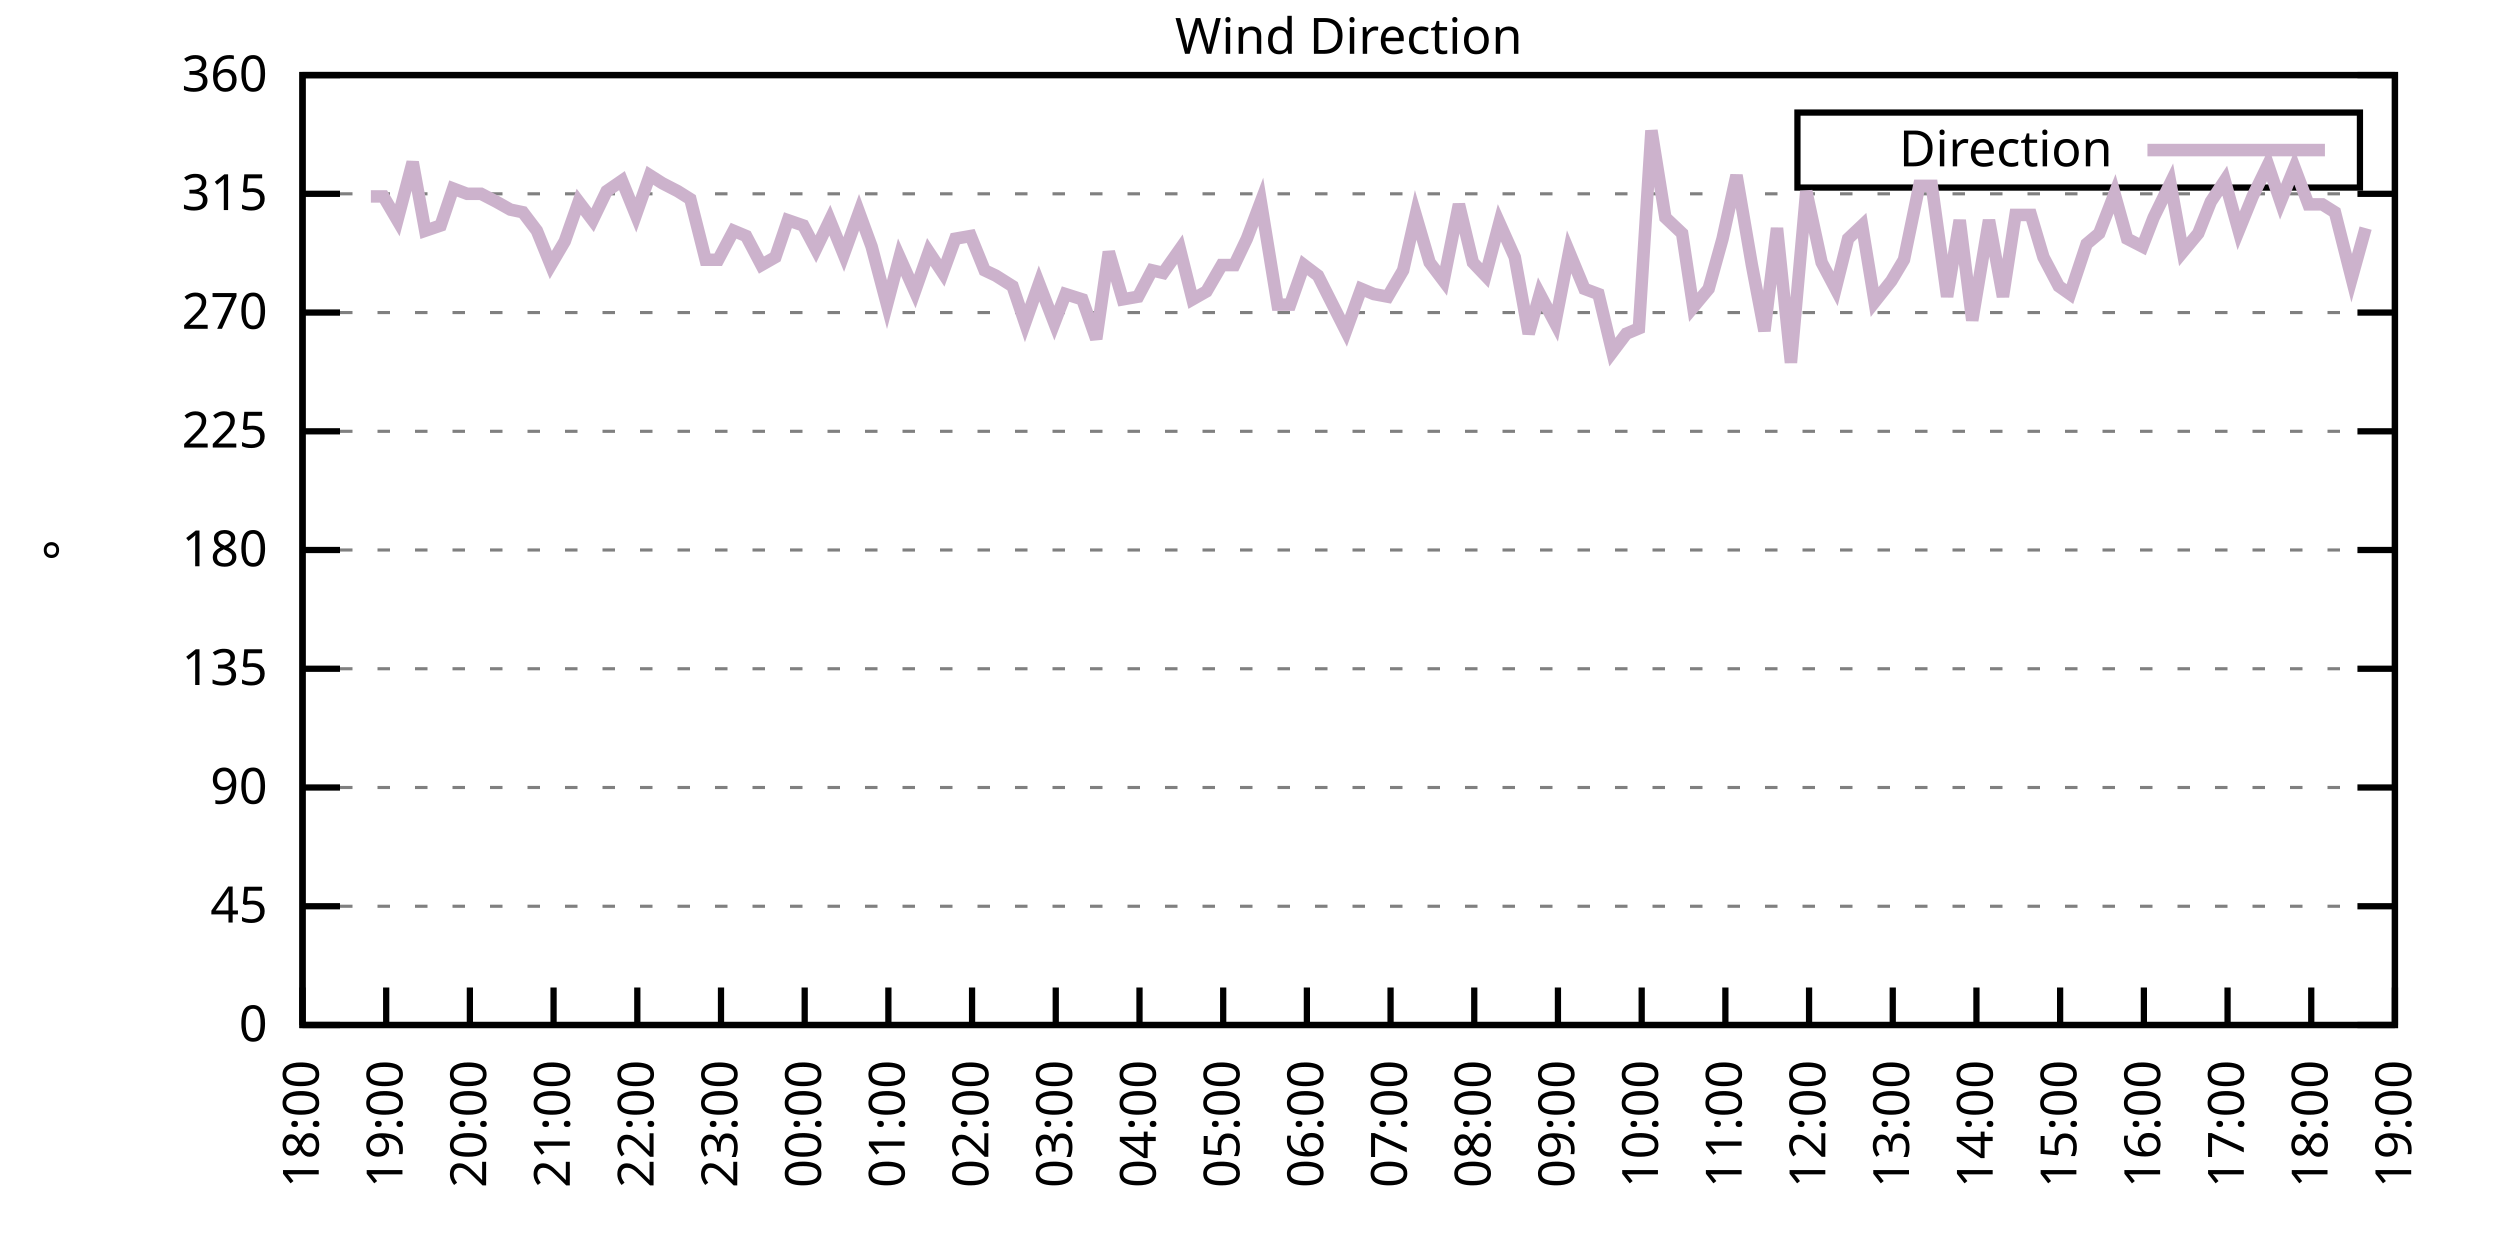
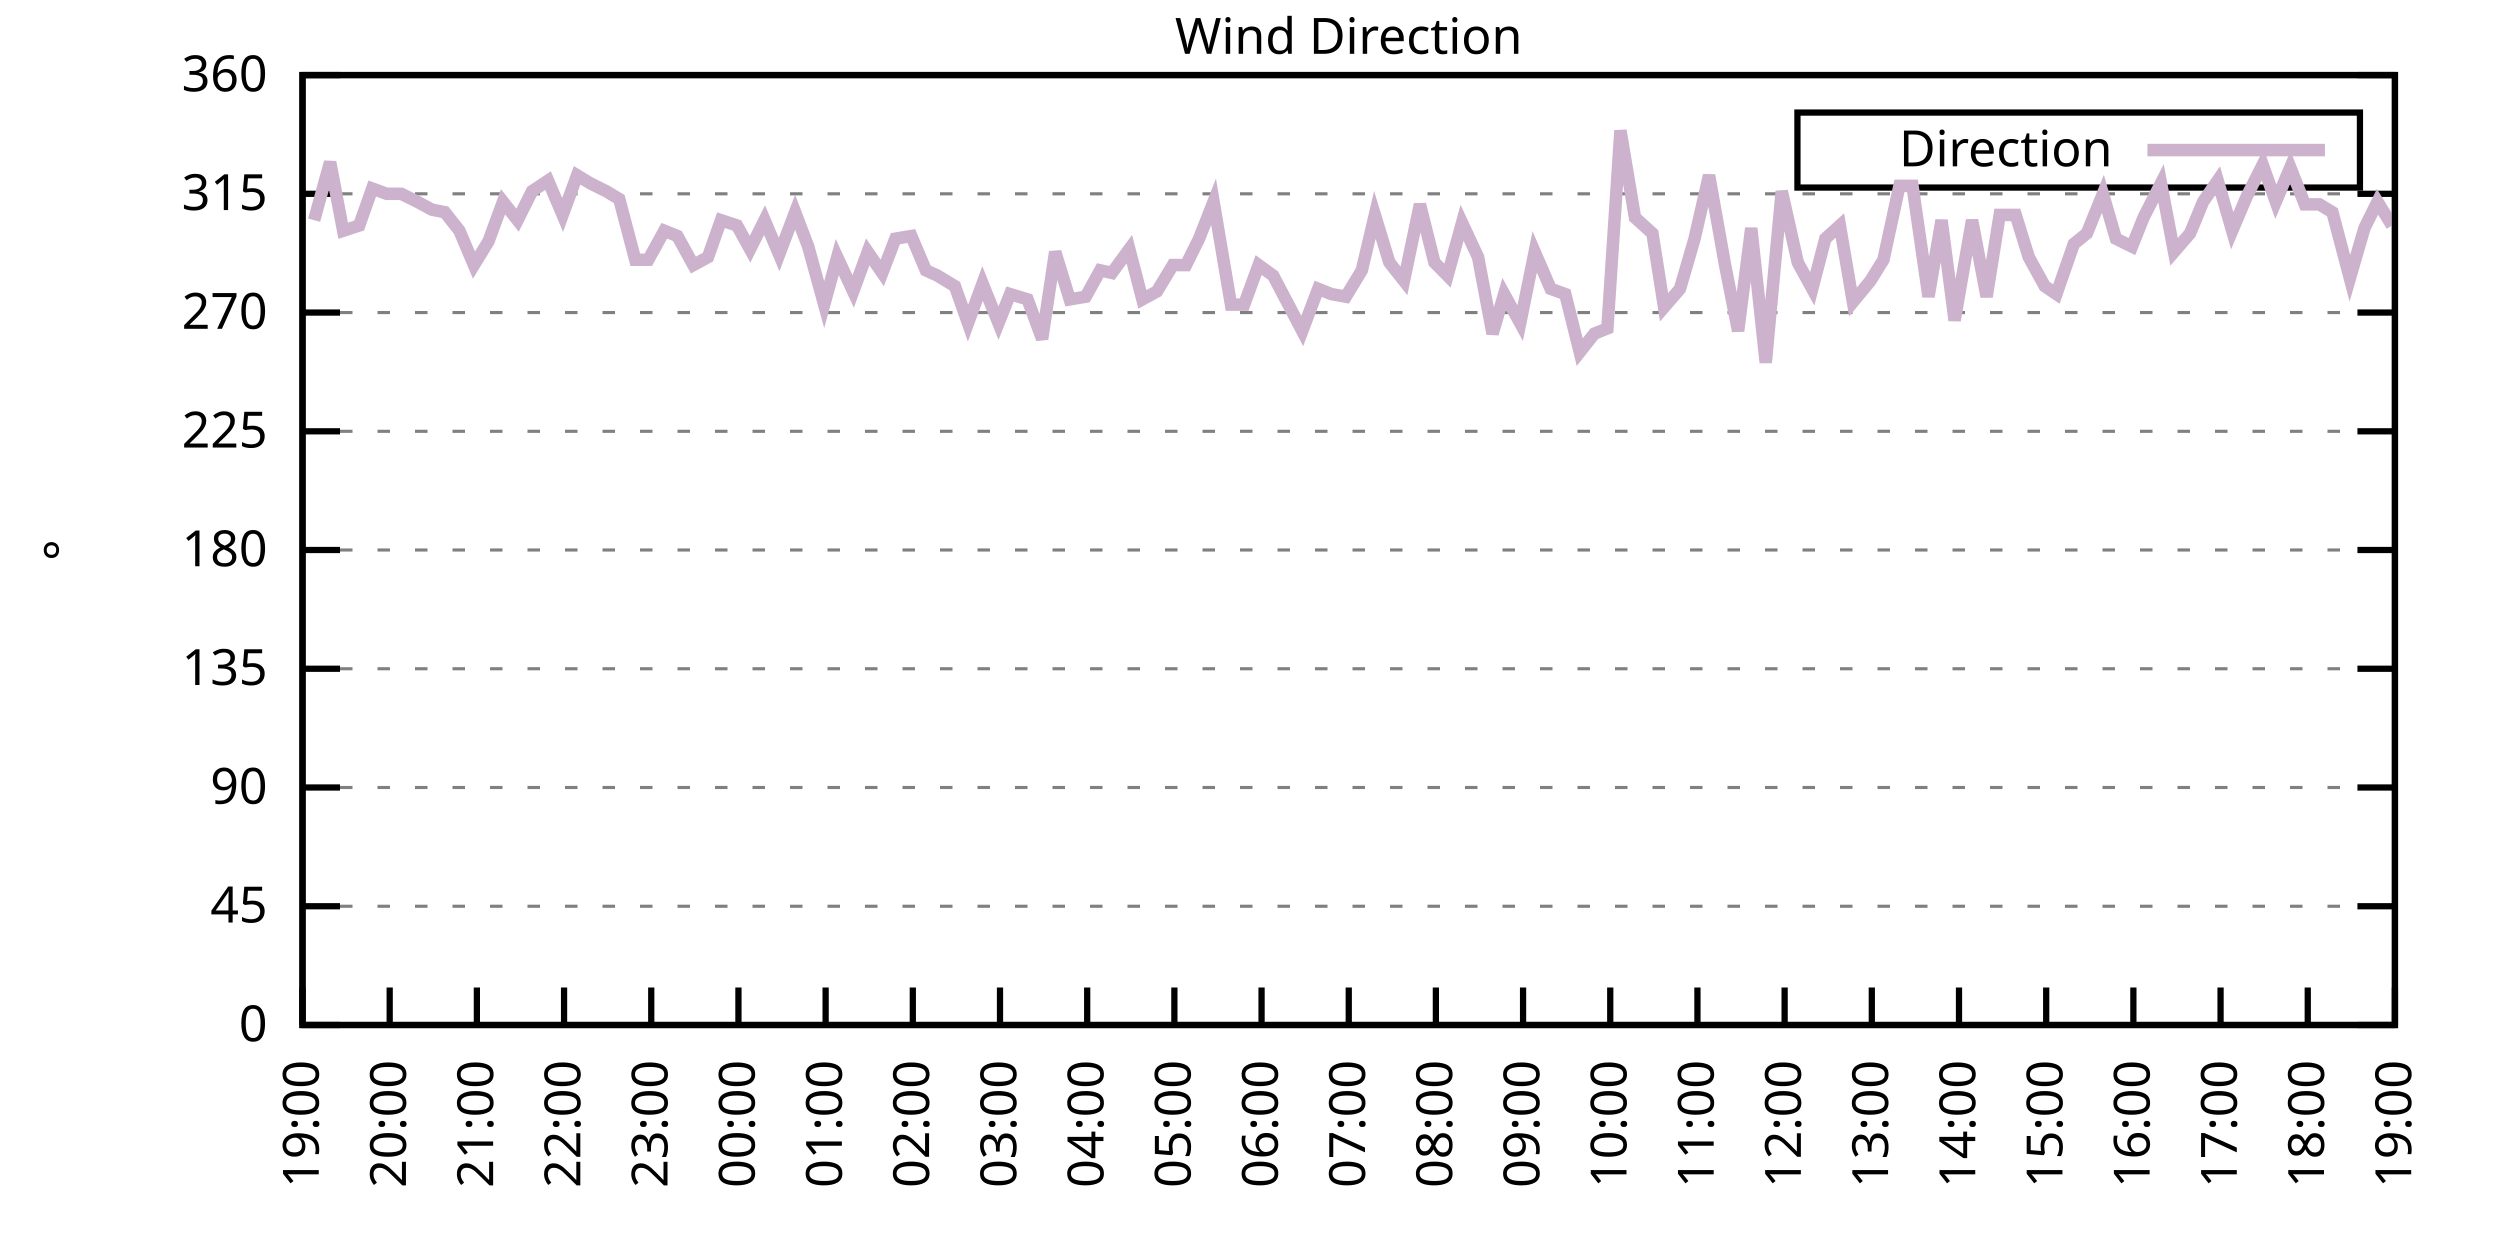
<svg xmlns="http://www.w3.org/2000/svg" xmlns:xlink="http://www.w3.org/1999/xlink" width="400" height="200" viewBox="0 0 400 200">
  <g id="gnuplot_canvas">
    <rect x="0" y="0" width="400" height="200" fill="none" />
    <defs>
      <circle id="gpDot" r="0.5" stroke-width="0.5" stroke="currentColor" />
      <path id="gpPt0" stroke-width="0.333" stroke="currentColor" d="M-1,0 h2 M0,-1 v2" />
      <path id="gpPt1" stroke-width="0.333" stroke="currentColor" d="M-1,-1 L1,1 M1,-1 L-1,1" />
      <path id="gpPt2" stroke-width="0.333" stroke="currentColor" d="M-1,0 L1,0 M0,-1 L0,1 M-1,-1 L1,1 M-1,1 L1,-1" />
      <rect id="gpPt3" stroke-width="0.333" stroke="currentColor" x="-1" y="-1" width="2" height="2" />
      <rect id="gpPt4" stroke-width="0.333" stroke="currentColor" fill="currentColor" x="-1" y="-1" width="2" height="2" />
      <circle id="gpPt5" stroke-width="0.333" stroke="currentColor" cx="0" cy="0" r="1" />
      <use xlink:href="#gpPt5" id="gpPt6" fill="currentColor" stroke="none" />
      <path id="gpPt7" stroke-width="0.333" stroke="currentColor" d="M0,-1.33 L-1.33,0.67 L1.33,0.67 z" />
      <use xlink:href="#gpPt7" id="gpPt8" fill="currentColor" stroke="none" />
      <use xlink:href="#gpPt7" id="gpPt9" stroke="currentColor" transform="rotate(180)" />
      <use xlink:href="#gpPt9" id="gpPt10" fill="currentColor" stroke="none" />
      <use xlink:href="#gpPt3" id="gpPt11" stroke="currentColor" transform="rotate(45)" />
      <use xlink:href="#gpPt11" id="gpPt12" fill="currentColor" stroke="none" />
      <path id="gpPt13" stroke-width="0.333" stroke="currentColor" d="M0,1.330 L1.265,0.411 L0.782,-1.067 L-0.782,-1.076 L-1.265,0.411 z" />
      <use xlink:href="#gpPt13" id="gpPt14" fill="currentColor" stroke="none" />
      <filter id="textbox" filterUnits="objectBoundingBox" x="0" y="0" height="1" width="1">
        <feFlood flood-color="white" flood-opacity="1" result="bgnd" />
        <feComposite in="SourceGraphic" in2="bgnd" operator="atop" />
      </filter>
      <filter id="greybox" filterUnits="objectBoundingBox" x="0" y="0" height="1" width="1">
        <feFlood flood-color="lightgrey" flood-opacity="1" result="grey" />
        <feComposite in="SourceGraphic" in2="grey" operator="atop" />
      </filter>
    </defs>
    <g fill="none" color="white" stroke="currentColor" stroke-width="1.00" stroke-linecap="butt" stroke-linejoin="miter">
</g>
    <g fill="none" color="black" stroke="currentColor" stroke-width="1.00" stroke-linecap="butt" stroke-linejoin="miter">
      <g stroke="none" shape-rendering="crispEdges">
        <polygon fill="rgb(255, 255, 255)" points="48.40,164.00 383.18,164.00 383.18,12.02 48.40,12.02 " />
      </g>
    </g>
    <g fill="none" color="black" stroke="currentColor" stroke-width="1.00" stroke-linecap="butt" stroke-linejoin="miter">
</g>
    <g fill="none" color="black" stroke="black" stroke-width="0.50" stroke-linecap="butt" stroke-linejoin="miter">
</g>
    <g fill="none" color="gray" stroke="currentColor" stroke-width="0.50" stroke-linecap="butt" stroke-linejoin="miter">
      <path stroke="gray" stroke-dasharray="2,4" class="gridline" d="M48.40,164.00 L383.19,164.00  " />
    </g>
    <g fill="none" color="gray" stroke="gray" stroke-width="1.00" stroke-linecap="butt" stroke-linejoin="miter">
</g>
    <g fill="none" color="black" stroke="currentColor" stroke-width="1.00" stroke-linecap="butt" stroke-linejoin="miter">
      <path stroke="black" d="M48.40,164.00 L54.40,164.00 M383.19,164.00 L377.19,164.00  " />
      <g transform="translate(42.80,166.60)" stroke="none" fill="black" font-family="Sans" font-size="8.00" text-anchor="end">
        <text>
          <tspan font-family="Sans"> 0</tspan>
        </text>
      </g>
    </g>
    <g fill="none" color="black" stroke="currentColor" stroke-width="1.00" stroke-linecap="butt" stroke-linejoin="miter">
</g>
    <g fill="none" color="black" stroke="black" stroke-width="0.50" stroke-linecap="butt" stroke-linejoin="miter">
</g>
    <g fill="none" color="gray" stroke="currentColor" stroke-width="0.50" stroke-linecap="butt" stroke-linejoin="miter">
      <path stroke="gray" stroke-dasharray="2,4" class="gridline" d="M48.40,145.00 L383.19,145.00  " />
    </g>
    <g fill="none" color="gray" stroke="gray" stroke-width="1.00" stroke-linecap="butt" stroke-linejoin="miter">
</g>
    <g fill="none" color="black" stroke="currentColor" stroke-width="1.00" stroke-linecap="butt" stroke-linejoin="miter">
      <path stroke="black" d="M48.40,145.00 L54.40,145.00 M383.19,145.00 L377.19,145.00  " />
      <g transform="translate(42.80,147.60)" stroke="none" fill="black" font-family="Sans" font-size="8.00" text-anchor="end">
        <text>
          <tspan font-family="Sans"> 45</tspan>
        </text>
      </g>
    </g>
    <g fill="none" color="black" stroke="currentColor" stroke-width="1.00" stroke-linecap="butt" stroke-linejoin="miter">
</g>
    <g fill="none" color="black" stroke="black" stroke-width="0.50" stroke-linecap="butt" stroke-linejoin="miter">
</g>
    <g fill="none" color="gray" stroke="currentColor" stroke-width="0.50" stroke-linecap="butt" stroke-linejoin="miter">
      <path stroke="gray" stroke-dasharray="2,4" class="gridline" d="M48.40,126.00 L383.19,126.00  " />
    </g>
    <g fill="none" color="gray" stroke="gray" stroke-width="1.00" stroke-linecap="butt" stroke-linejoin="miter">
</g>
    <g fill="none" color="black" stroke="currentColor" stroke-width="1.00" stroke-linecap="butt" stroke-linejoin="miter">
      <path stroke="black" d="M48.40,126.00 L54.40,126.00 M383.19,126.00 L377.19,126.00  " />
      <g transform="translate(42.80,128.60)" stroke="none" fill="black" font-family="Sans" font-size="8.00" text-anchor="end">
        <text>
          <tspan font-family="Sans"> 90</tspan>
        </text>
      </g>
    </g>
    <g fill="none" color="black" stroke="currentColor" stroke-width="1.00" stroke-linecap="butt" stroke-linejoin="miter">
</g>
    <g fill="none" color="black" stroke="black" stroke-width="0.50" stroke-linecap="butt" stroke-linejoin="miter">
</g>
    <g fill="none" color="gray" stroke="currentColor" stroke-width="0.50" stroke-linecap="butt" stroke-linejoin="miter">
      <path stroke="gray" stroke-dasharray="2,4" class="gridline" d="M48.40,107.00 L383.19,107.00  " />
    </g>
    <g fill="none" color="gray" stroke="gray" stroke-width="1.00" stroke-linecap="butt" stroke-linejoin="miter">
</g>
    <g fill="none" color="black" stroke="currentColor" stroke-width="1.00" stroke-linecap="butt" stroke-linejoin="miter">
      <path stroke="black" d="M48.40,107.00 L54.40,107.00 M383.19,107.00 L377.19,107.00  " />
      <g transform="translate(42.80,109.60)" stroke="none" fill="black" font-family="Sans" font-size="8.00" text-anchor="end">
        <text>
          <tspan font-family="Sans"> 135</tspan>
        </text>
      </g>
    </g>
    <g fill="none" color="black" stroke="currentColor" stroke-width="1.00" stroke-linecap="butt" stroke-linejoin="miter">
</g>
    <g fill="none" color="black" stroke="black" stroke-width="0.50" stroke-linecap="butt" stroke-linejoin="miter">
</g>
    <g fill="none" color="gray" stroke="currentColor" stroke-width="0.50" stroke-linecap="butt" stroke-linejoin="miter">
      <path stroke="gray" stroke-dasharray="2,4" class="gridline" d="M48.40,88.00 L383.19,88.00  " />
    </g>
    <g fill="none" color="gray" stroke="gray" stroke-width="1.00" stroke-linecap="butt" stroke-linejoin="miter">
</g>
    <g fill="none" color="black" stroke="currentColor" stroke-width="1.00" stroke-linecap="butt" stroke-linejoin="miter">
      <path stroke="black" d="M48.40,88.00 L54.40,88.00 M383.19,88.00 L377.19,88.00  " />
      <g transform="translate(42.80,90.60)" stroke="none" fill="black" font-family="Sans" font-size="8.00" text-anchor="end">
        <text>
          <tspan font-family="Sans"> 180</tspan>
        </text>
      </g>
    </g>
    <g fill="none" color="black" stroke="currentColor" stroke-width="1.00" stroke-linecap="butt" stroke-linejoin="miter">
</g>
    <g fill="none" color="black" stroke="black" stroke-width="0.50" stroke-linecap="butt" stroke-linejoin="miter">
</g>
    <g fill="none" color="gray" stroke="currentColor" stroke-width="0.50" stroke-linecap="butt" stroke-linejoin="miter">
      <path stroke="gray" stroke-dasharray="2,4" class="gridline" d="M48.40,69.01 L383.19,69.01  " />
    </g>
    <g fill="none" color="gray" stroke="gray" stroke-width="1.00" stroke-linecap="butt" stroke-linejoin="miter">
</g>
    <g fill="none" color="black" stroke="currentColor" stroke-width="1.00" stroke-linecap="butt" stroke-linejoin="miter">
      <path stroke="black" d="M48.40,69.01 L54.40,69.01 M383.19,69.01 L377.19,69.01  " />
      <g transform="translate(42.80,71.61)" stroke="none" fill="black" font-family="Sans" font-size="8.00" text-anchor="end">
        <text>
          <tspan font-family="Sans"> 225</tspan>
        </text>
      </g>
    </g>
    <g fill="none" color="black" stroke="currentColor" stroke-width="1.00" stroke-linecap="butt" stroke-linejoin="miter">
</g>
    <g fill="none" color="black" stroke="black" stroke-width="0.50" stroke-linecap="butt" stroke-linejoin="miter">
</g>
    <g fill="none" color="gray" stroke="currentColor" stroke-width="0.50" stroke-linecap="butt" stroke-linejoin="miter">
      <path stroke="gray" stroke-dasharray="2,4" class="gridline" d="M48.40,50.01 L383.19,50.01  " />
    </g>
    <g fill="none" color="gray" stroke="gray" stroke-width="1.00" stroke-linecap="butt" stroke-linejoin="miter">
</g>
    <g fill="none" color="black" stroke="currentColor" stroke-width="1.00" stroke-linecap="butt" stroke-linejoin="miter">
      <path stroke="black" d="M48.40,50.01 L54.40,50.01 M383.19,50.01 L377.19,50.01  " />
      <g transform="translate(42.80,52.61)" stroke="none" fill="black" font-family="Sans" font-size="8.00" text-anchor="end">
        <text>
          <tspan font-family="Sans"> 270</tspan>
        </text>
      </g>
    </g>
    <g fill="none" color="black" stroke="currentColor" stroke-width="1.00" stroke-linecap="butt" stroke-linejoin="miter">
</g>
    <g fill="none" color="black" stroke="black" stroke-width="0.50" stroke-linecap="butt" stroke-linejoin="miter">
</g>
    <g fill="none" color="gray" stroke="currentColor" stroke-width="0.50" stroke-linecap="butt" stroke-linejoin="miter">
      <path stroke="gray" stroke-dasharray="2,4" class="gridline" d="M48.40,31.01 L383.19,31.01  " />
    </g>
    <g fill="none" color="gray" stroke="gray" stroke-width="1.00" stroke-linecap="butt" stroke-linejoin="miter">
</g>
    <g fill="none" color="black" stroke="currentColor" stroke-width="1.00" stroke-linecap="butt" stroke-linejoin="miter">
      <path stroke="black" d="M48.40,31.01 L54.40,31.01 M383.19,31.01 L377.19,31.01  " />
      <g transform="translate(42.80,33.61)" stroke="none" fill="black" font-family="Sans" font-size="8.00" text-anchor="end">
        <text>
          <tspan font-family="Sans"> 315</tspan>
        </text>
      </g>
    </g>
    <g fill="none" color="black" stroke="currentColor" stroke-width="1.00" stroke-linecap="butt" stroke-linejoin="miter">
</g>
    <g fill="none" color="black" stroke="black" stroke-width="0.50" stroke-linecap="butt" stroke-linejoin="miter">
</g>
    <g fill="none" color="gray" stroke="currentColor" stroke-width="0.50" stroke-linecap="butt" stroke-linejoin="miter">
      <path stroke="gray" stroke-dasharray="2,4" class="gridline" d="M48.40,12.01 L383.19,12.01  " />
    </g>
    <g fill="none" color="gray" stroke="gray" stroke-width="1.00" stroke-linecap="butt" stroke-linejoin="miter">
</g>
    <g fill="none" color="black" stroke="currentColor" stroke-width="1.00" stroke-linecap="butt" stroke-linejoin="miter">
      <path stroke="black" d="M48.40,12.01 L54.40,12.01 M383.19,12.01 L377.19,12.01  " />
      <g transform="translate(42.80,14.61)" stroke="none" fill="black" font-family="Sans" font-size="8.00" text-anchor="end">
        <text>
          <tspan font-family="Sans"> 360</tspan>
        </text>
      </g>
    </g>
    <g fill="none" color="black" stroke="currentColor" stroke-width="1.00" stroke-linecap="butt" stroke-linejoin="miter">
      <path stroke="black" d="M48.40,164.00 L48.40,158.00  " />
      <g transform="translate(51.00,169.60) rotate(270.00)" stroke="none" fill="black" font-family="Sans" font-size="8.00" text-anchor="end">
        <text>
-           <tspan font-family="Sans">18:00</tspan>
-         </text>
-       </g>
-     </g>
-     <g fill="none" color="black" stroke="currentColor" stroke-width="1.00" stroke-linecap="butt" stroke-linejoin="miter">
-       <path stroke="black" d="M61.79,164.00 L61.79,158.00  " />
-       <g transform="translate(64.39,169.60) rotate(270.00)" stroke="none" fill="black" font-family="Sans" font-size="8.00" text-anchor="end">
-         <text>
          <tspan font-family="Sans">19:00</tspan>
        </text>
      </g>
    </g>
    <g fill="none" color="black" stroke="currentColor" stroke-width="1.00" stroke-linecap="butt" stroke-linejoin="miter">
-       <path stroke="black" d="M75.18,164.00 L75.18,158.00  " />
-       <g transform="translate(77.78,169.60) rotate(270.00)" stroke="none" fill="black" font-family="Sans" font-size="8.00" text-anchor="end">
+       <path stroke="black" d="M62.35,164.00 L62.35,158.00  " />
+       <g transform="translate(64.95,169.60) rotate(270.00)" stroke="none" fill="black" font-family="Sans" font-size="8.00" text-anchor="end">
        <text>
          <tspan font-family="Sans">20:00</tspan>
        </text>
      </g>
    </g>
    <g fill="none" color="black" stroke="currentColor" stroke-width="1.00" stroke-linecap="butt" stroke-linejoin="miter">
-       <path stroke="black" d="M88.57,164.00 L88.57,158.00  " />
-       <g transform="translate(91.17,169.60) rotate(270.00)" stroke="none" fill="black" font-family="Sans" font-size="8.00" text-anchor="end">
+       <path stroke="black" d="M76.30,164.00 L76.30,158.00  " />
+       <g transform="translate(78.90,169.60) rotate(270.00)" stroke="none" fill="black" font-family="Sans" font-size="8.00" text-anchor="end">
        <text>
          <tspan font-family="Sans">21:00</tspan>
        </text>
      </g>
    </g>
    <g fill="none" color="black" stroke="currentColor" stroke-width="1.00" stroke-linecap="butt" stroke-linejoin="miter">
-       <path stroke="black" d="M101.97,164.00 L101.97,158.00  " />
-       <g transform="translate(104.57,169.60) rotate(270.00)" stroke="none" fill="black" font-family="Sans" font-size="8.00" text-anchor="end">
+       <path stroke="black" d="M90.25,164.00 L90.25,158.00  " />
+       <g transform="translate(92.85,169.60) rotate(270.00)" stroke="none" fill="black" font-family="Sans" font-size="8.00" text-anchor="end">
        <text>
          <tspan font-family="Sans">22:00</tspan>
        </text>
      </g>
    </g>
    <g fill="none" color="black" stroke="currentColor" stroke-width="1.00" stroke-linecap="butt" stroke-linejoin="miter">
-       <path stroke="black" d="M115.36,164.00 L115.36,158.00  " />
-       <g transform="translate(117.96,169.60) rotate(270.00)" stroke="none" fill="black" font-family="Sans" font-size="8.00" text-anchor="end">
+       <path stroke="black" d="M104.20,164.00 L104.20,158.00  " />
+       <g transform="translate(106.80,169.60) rotate(270.00)" stroke="none" fill="black" font-family="Sans" font-size="8.00" text-anchor="end">
        <text>
          <tspan font-family="Sans">23:00</tspan>
        </text>
      </g>
    </g>
    <g fill="none" color="black" stroke="currentColor" stroke-width="1.00" stroke-linecap="butt" stroke-linejoin="miter">
-       <path stroke="black" d="M128.75,164.00 L128.75,158.00  " />
-       <g transform="translate(131.35,169.60) rotate(270.00)" stroke="none" fill="black" font-family="Sans" font-size="8.00" text-anchor="end">
+       <path stroke="black" d="M118.15,164.00 L118.15,158.00  " />
+       <g transform="translate(120.75,169.60) rotate(270.00)" stroke="none" fill="black" font-family="Sans" font-size="8.00" text-anchor="end">
        <text>
          <tspan font-family="Sans">00:00</tspan>
        </text>
      </g>
    </g>
    <g fill="none" color="black" stroke="currentColor" stroke-width="1.00" stroke-linecap="butt" stroke-linejoin="miter">
-       <path stroke="black" d="M142.14,164.00 L142.14,158.00  " />
-       <g transform="translate(144.74,169.60) rotate(270.00)" stroke="none" fill="black" font-family="Sans" font-size="8.00" text-anchor="end">
+       <path stroke="black" d="M132.10,164.00 L132.10,158.00  " />
+       <g transform="translate(134.70,169.60) rotate(270.00)" stroke="none" fill="black" font-family="Sans" font-size="8.00" text-anchor="end">
        <text>
          <tspan font-family="Sans">01:00</tspan>
        </text>
      </g>
    </g>
    <g fill="none" color="black" stroke="currentColor" stroke-width="1.00" stroke-linecap="butt" stroke-linejoin="miter">
-       <path stroke="black" d="M155.53,164.00 L155.53,158.00  " />
-       <g transform="translate(158.13,169.60) rotate(270.00)" stroke="none" fill="black" font-family="Sans" font-size="8.00" text-anchor="end">
+       <path stroke="black" d="M146.05,164.00 L146.05,158.00  " />
+       <g transform="translate(148.65,169.60) rotate(270.00)" stroke="none" fill="black" font-family="Sans" font-size="8.00" text-anchor="end">
        <text>
          <tspan font-family="Sans">02:00</tspan>
        </text>
      </g>
    </g>
    <g fill="none" color="black" stroke="currentColor" stroke-width="1.00" stroke-linecap="butt" stroke-linejoin="miter">
-       <path stroke="black" d="M168.92,164.00 L168.92,158.00  " />
-       <g transform="translate(171.52,169.60) rotate(270.00)" stroke="none" fill="black" font-family="Sans" font-size="8.00" text-anchor="end">
+       <path stroke="black" d="M160.00,164.00 L160.00,158.00  " />
+       <g transform="translate(162.60,169.60) rotate(270.00)" stroke="none" fill="black" font-family="Sans" font-size="8.00" text-anchor="end">
        <text>
          <tspan font-family="Sans">03:00</tspan>
        </text>
      </g>
    </g>
    <g fill="none" color="black" stroke="currentColor" stroke-width="1.00" stroke-linecap="butt" stroke-linejoin="miter">
-       <path stroke="black" d="M182.32,164.00 L182.32,158.00  " />
-       <g transform="translate(184.92,169.60) rotate(270.00)" stroke="none" fill="black" font-family="Sans" font-size="8.00" text-anchor="end">
+       <path stroke="black" d="M173.95,164.00 L173.95,158.00  " />
+       <g transform="translate(176.55,169.60) rotate(270.00)" stroke="none" fill="black" font-family="Sans" font-size="8.00" text-anchor="end">
        <text>
          <tspan font-family="Sans">04:00</tspan>
        </text>
      </g>
    </g>
    <g fill="none" color="black" stroke="currentColor" stroke-width="1.00" stroke-linecap="butt" stroke-linejoin="miter">
-       <path stroke="black" d="M195.71,164.00 L195.71,158.00  " />
-       <g transform="translate(198.31,169.60) rotate(270.00)" stroke="none" fill="black" font-family="Sans" font-size="8.00" text-anchor="end">
+       <path stroke="black" d="M187.90,164.00 L187.90,158.00  " />
+       <g transform="translate(190.50,169.60) rotate(270.00)" stroke="none" fill="black" font-family="Sans" font-size="8.00" text-anchor="end">
        <text>
          <tspan font-family="Sans">05:00</tspan>
        </text>
      </g>
    </g>
    <g fill="none" color="black" stroke="currentColor" stroke-width="1.00" stroke-linecap="butt" stroke-linejoin="miter">
-       <path stroke="black" d="M209.10,164.00 L209.10,158.00  " />
-       <g transform="translate(211.70,169.60) rotate(270.00)" stroke="none" fill="black" font-family="Sans" font-size="8.00" text-anchor="end">
+       <path stroke="black" d="M201.85,164.00 L201.85,158.00  " />
+       <g transform="translate(204.45,169.60) rotate(270.00)" stroke="none" fill="black" font-family="Sans" font-size="8.00" text-anchor="end">
        <text>
          <tspan font-family="Sans">06:00</tspan>
        </text>
      </g>
    </g>
    <g fill="none" color="black" stroke="currentColor" stroke-width="1.00" stroke-linecap="butt" stroke-linejoin="miter">
-       <path stroke="black" d="M222.49,164.00 L222.49,158.00  " />
-       <g transform="translate(225.09,169.60) rotate(270.00)" stroke="none" fill="black" font-family="Sans" font-size="8.00" text-anchor="end">
+       <path stroke="black" d="M215.80,164.00 L215.80,158.00  " />
+       <g transform="translate(218.40,169.60) rotate(270.00)" stroke="none" fill="black" font-family="Sans" font-size="8.00" text-anchor="end">
        <text>
          <tspan font-family="Sans">07:00</tspan>
        </text>
      </g>
    </g>
    <g fill="none" color="black" stroke="currentColor" stroke-width="1.00" stroke-linecap="butt" stroke-linejoin="miter">
-       <path stroke="black" d="M235.88,164.00 L235.88,158.00  " />
-       <g transform="translate(238.48,169.60) rotate(270.00)" stroke="none" fill="black" font-family="Sans" font-size="8.00" text-anchor="end">
+       <path stroke="black" d="M229.74,164.00 L229.74,158.00  " />
+       <g transform="translate(232.34,169.60) rotate(270.00)" stroke="none" fill="black" font-family="Sans" font-size="8.00" text-anchor="end">
        <text>
          <tspan font-family="Sans">08:00</tspan>
        </text>
      </g>
    </g>
    <g fill="none" color="black" stroke="currentColor" stroke-width="1.00" stroke-linecap="butt" stroke-linejoin="miter">
-       <path stroke="black" d="M249.27,164.00 L249.27,158.00  " />
-       <g transform="translate(251.87,169.60) rotate(270.00)" stroke="none" fill="black" font-family="Sans" font-size="8.00" text-anchor="end">
+       <path stroke="black" d="M243.69,164.00 L243.69,158.00  " />
+       <g transform="translate(246.29,169.60) rotate(270.00)" stroke="none" fill="black" font-family="Sans" font-size="8.00" text-anchor="end">
        <text>
          <tspan font-family="Sans">09:00</tspan>
        </text>
      </g>
    </g>
    <g fill="none" color="black" stroke="currentColor" stroke-width="1.00" stroke-linecap="butt" stroke-linejoin="miter">
-       <path stroke="black" d="M262.67,164.00 L262.67,158.00  " />
-       <g transform="translate(265.27,169.60) rotate(270.00)" stroke="none" fill="black" font-family="Sans" font-size="8.00" text-anchor="end">
+       <path stroke="black" d="M257.64,164.00 L257.64,158.00  " />
+       <g transform="translate(260.24,169.60) rotate(270.00)" stroke="none" fill="black" font-family="Sans" font-size="8.00" text-anchor="end">
        <text>
          <tspan font-family="Sans">10:00</tspan>
        </text>
      </g>
    </g>
    <g fill="none" color="black" stroke="currentColor" stroke-width="1.00" stroke-linecap="butt" stroke-linejoin="miter">
-       <path stroke="black" d="M276.06,164.00 L276.06,158.00  " />
-       <g transform="translate(278.66,169.60) rotate(270.00)" stroke="none" fill="black" font-family="Sans" font-size="8.00" text-anchor="end">
+       <path stroke="black" d="M271.59,164.00 L271.59,158.00  " />
+       <g transform="translate(274.19,169.60) rotate(270.00)" stroke="none" fill="black" font-family="Sans" font-size="8.00" text-anchor="end">
        <text>
          <tspan font-family="Sans">11:00</tspan>
        </text>
      </g>
    </g>
    <g fill="none" color="black" stroke="currentColor" stroke-width="1.00" stroke-linecap="butt" stroke-linejoin="miter">
-       <path stroke="black" d="M289.45,164.00 L289.45,158.00  " />
-       <g transform="translate(292.05,169.60) rotate(270.00)" stroke="none" fill="black" font-family="Sans" font-size="8.00" text-anchor="end">
+       <path stroke="black" d="M285.54,164.00 L285.54,158.00  " />
+       <g transform="translate(288.14,169.60) rotate(270.00)" stroke="none" fill="black" font-family="Sans" font-size="8.00" text-anchor="end">
        <text>
          <tspan font-family="Sans">12:00</tspan>
        </text>
      </g>
    </g>
    <g fill="none" color="black" stroke="currentColor" stroke-width="1.00" stroke-linecap="butt" stroke-linejoin="miter">
-       <path stroke="black" d="M302.84,164.00 L302.84,158.00  " />
-       <g transform="translate(305.44,169.60) rotate(270.00)" stroke="none" fill="black" font-family="Sans" font-size="8.00" text-anchor="end">
+       <path stroke="black" d="M299.49,164.00 L299.49,158.00  " />
+       <g transform="translate(302.09,169.60) rotate(270.00)" stroke="none" fill="black" font-family="Sans" font-size="8.00" text-anchor="end">
        <text>
          <tspan font-family="Sans">13:00</tspan>
        </text>
      </g>
    </g>
    <g fill="none" color="black" stroke="currentColor" stroke-width="1.00" stroke-linecap="butt" stroke-linejoin="miter">
-       <path stroke="black" d="M316.23,164.00 L316.23,158.00  " />
-       <g transform="translate(318.83,169.60) rotate(270.00)" stroke="none" fill="black" font-family="Sans" font-size="8.00" text-anchor="end">
+       <path stroke="black" d="M313.44,164.00 L313.44,158.00  " />
+       <g transform="translate(316.04,169.60) rotate(270.00)" stroke="none" fill="black" font-family="Sans" font-size="8.00" text-anchor="end">
        <text>
          <tspan font-family="Sans">14:00</tspan>
        </text>
      </g>
    </g>
    <g fill="none" color="black" stroke="currentColor" stroke-width="1.00" stroke-linecap="butt" stroke-linejoin="miter">
-       <path stroke="black" d="M329.62,164.00 L329.62,158.00  " />
-       <g transform="translate(332.22,169.60) rotate(270.00)" stroke="none" fill="black" font-family="Sans" font-size="8.00" text-anchor="end">
+       <path stroke="black" d="M327.39,164.00 L327.39,158.00  " />
+       <g transform="translate(329.99,169.60) rotate(270.00)" stroke="none" fill="black" font-family="Sans" font-size="8.00" text-anchor="end">
        <text>
          <tspan font-family="Sans">15:00</tspan>
        </text>
      </g>
    </g>
    <g fill="none" color="black" stroke="currentColor" stroke-width="1.00" stroke-linecap="butt" stroke-linejoin="miter">
-       <path stroke="black" d="M343.02,164.00 L343.02,158.00  " />
-       <g transform="translate(345.62,169.60) rotate(270.00)" stroke="none" fill="black" font-family="Sans" font-size="8.00" text-anchor="end">
+       <path stroke="black" d="M341.34,164.00 L341.34,158.00  " />
+       <g transform="translate(343.94,169.60) rotate(270.00)" stroke="none" fill="black" font-family="Sans" font-size="8.00" text-anchor="end">
        <text>
          <tspan font-family="Sans">16:00</tspan>
        </text>
      </g>
    </g>
    <g fill="none" color="black" stroke="currentColor" stroke-width="1.00" stroke-linecap="butt" stroke-linejoin="miter">
-       <path stroke="black" d="M356.41,164.00 L356.41,158.00  " />
-       <g transform="translate(359.01,169.60) rotate(270.00)" stroke="none" fill="black" font-family="Sans" font-size="8.00" text-anchor="end">
+       <path stroke="black" d="M355.29,164.00 L355.29,158.00  " />
+       <g transform="translate(357.89,169.60) rotate(270.00)" stroke="none" fill="black" font-family="Sans" font-size="8.00" text-anchor="end">
        <text>
          <tspan font-family="Sans">17:00</tspan>
        </text>
      </g>
    </g>
    <g fill="none" color="black" stroke="currentColor" stroke-width="1.00" stroke-linecap="butt" stroke-linejoin="miter">
-       <path stroke="black" d="M369.80,164.00 L369.80,158.00  " />
-       <g transform="translate(372.40,169.60) rotate(270.00)" stroke="none" fill="black" font-family="Sans" font-size="8.00" text-anchor="end">
+       <path stroke="black" d="M369.24,164.00 L369.24,158.00  " />
+       <g transform="translate(371.84,169.60) rotate(270.00)" stroke="none" fill="black" font-family="Sans" font-size="8.00" text-anchor="end">
        <text>
          <tspan font-family="Sans">18:00</tspan>
        </text>
      </g>
    </g>
    <g fill="none" color="black" stroke="currentColor" stroke-width="1.00" stroke-linecap="butt" stroke-linejoin="miter">
      <path stroke="black" d="M383.19,164.00 L383.19,158.00  " />
      <g transform="translate(385.79,169.60) rotate(270.00)" stroke="none" fill="black" font-family="Sans" font-size="8.00" text-anchor="end">
        <text>
          <tspan font-family="Sans">19:00</tspan>
        </text>
      </g>
    </g>
    <g fill="none" color="black" stroke="currentColor" stroke-width="1.00" stroke-linecap="butt" stroke-linejoin="miter">
</g>
    <g fill="none" color="black" stroke="currentColor" stroke-width="1.00" stroke-linecap="butt" stroke-linejoin="miter">
      <path stroke="black" d="M48.40,12.01 L48.40,164.00 L383.19,164.00 L383.19,12.01 L48.40,12.01 Z  " />
    </g>
    <g fill="none" color="black" stroke="currentColor" stroke-width="1.00" stroke-linecap="butt" stroke-linejoin="miter">
</g>
    <g fill="none" color="black" stroke="currentColor" stroke-width="1.00" stroke-linecap="butt" stroke-linejoin="miter">
      <path stroke="black" d="M287.59,30.01 L287.59,18.01 L377.59,18.01 L377.59,30.01 L287.59,30.01 Z  " />
    </g>
    <g id="Wind_direction_plot_1">
      <g fill="none" color="white" stroke="black" stroke-width="2.00" stroke-linecap="butt" stroke-linejoin="miter">
</g>
      <g fill="none" color="black" stroke="currentColor" stroke-width="2.00" stroke-linecap="butt" stroke-linejoin="miter">
        <g transform="translate(337.99,26.61)" stroke="none" fill="black" font-family="Sans" font-size="8.00" text-anchor="end">
          <text>
            <tspan font-family="Sans">Direction</tspan>
          </text>
        </g>
      </g>
      <g fill="none" color="black" stroke="currentColor" stroke-width="2.00" stroke-linecap="butt" stroke-linejoin="miter">
-         <path stroke="rgb(204, 178, 204)" d="M343.59,24.01 L371.99,24.01 M59.34,31.43 L61.35,31.43 L63.58,35.23 L66.03,25.94 L68.04,36.92 L70.50,36.08   L72.50,30.16 L74.74,31.01 L76.97,31.01 L79.42,32.28 L81.66,33.54 L83.66,33.96 L85.90,36.92 L88.13,42.41   L90.36,38.61 L92.59,32.28 L94.82,35.23 L97.06,30.59 L99.51,28.90 L101.74,34.39 L103.98,28.05 L105.98,29.32   L108.44,30.59 L110.45,31.85 L112.90,41.56 L114.91,41.56 L117.37,36.92 L119.38,37.76 L121.83,42.41 L124.06,41.14   L126.07,35.23 L128.53,36.08 L130.54,39.87 L132.77,35.23 L135.00,40.72 L137.45,33.96 L139.46,39.45 L141.92,48.74   L143.93,41.14 L146.38,46.63 L148.61,40.30 L150.85,43.67 L152.85,38.19 L155.31,37.76 L157.54,43.25 L159.33,44.10   L162.01,45.79 L164.01,51.70 L166.25,45.36 L168.70,51.70 L170.49,47.05 L173.17,47.90 L175.40,54.23 L177.41,40.30   L179.64,47.90 L182.09,47.47 L184.32,43.25 L186.11,43.67 L188.79,39.87 L190.80,47.90 L193.03,46.63 L195.48,42.41   L197.49,42.41 L199.50,38.19 L201.73,32.28 L204.41,48.74 L206.42,48.74 L208.65,42.41 L210.88,44.10 L215.35,52.96   L217.80,46.21 L219.81,47.05 L222.04,47.47 L224.50,43.25 L226.51,34.39 L228.74,41.99 L230.97,44.94 L233.43,32.70   L235.66,41.99 L237.67,44.10 L239.90,35.65 L242.36,41.14 L244.59,53.39 L246.37,47.05 L248.83,51.70 L251.06,40.30   L253.51,46.21 L255.75,47.05 L257.98,56.34 L260.21,53.39 L262.22,52.54 L264.23,20.88 L266.46,34.81 L269.14,37.34   L270.92,49.16 L273.38,46.21 L275.61,38.19 L277.84,28.05 L280.30,42.41 L282.31,52.96 L284.32,36.50 L286.55,58.03   L289.00,30.59 L291.46,41.99 L293.69,46.21 L295.70,38.19 L297.93,36.08 L299.94,48.32 L302.62,44.94 L304.63,41.56   L307.08,29.74 L309.09,29.74 L311.54,47.47 L313.55,35.23 L315.56,51.27 L318.24,35.23 L320.47,47.47 L322.48,34.39   L324.94,34.39 L326.95,41.14 L329.40,45.79 L331.19,47.05 L333.86,39.03 L335.87,37.34 L338.33,31.01 L340.34,38.19   L342.79,39.45 L344.58,34.81 L347.26,29.32 L349.26,40.30 L351.72,37.34 L353.73,32.28 L355.96,28.90 L358.19,36.92   L360.42,31.43 L362.88,26.36 L364.89,32.28 L367.12,26.79 L369.35,32.70 L371.58,32.70 L373.59,33.96 L376.27,44.52   L378.50,36.50  " />
+         <path stroke="rgb(204, 178, 204)" d="M343.59,24.01 L371.99,24.01 M50.26,35.23 L52.82,25.94 L54.91,36.92 L57.47,36.08 L59.56,30.16 L61.88,31.01   L64.21,31.01 L66.77,32.28 L69.09,33.54 L71.18,33.96 L73.51,36.92 L75.83,42.41 L78.16,38.61 L80.48,32.28   L82.81,35.23 L85.13,30.59 L87.69,28.90 L90.02,34.39 L92.34,28.05 L94.43,29.32 L96.99,30.59 L99.08,31.85   L101.64,41.56 L103.73,41.56 L106.29,36.92 L108.38,37.76 L110.94,42.41 L113.27,41.14 L115.36,35.23 L117.92,36.08   L120.01,39.87 L122.33,35.23 L124.66,40.72 L127.22,33.96 L129.31,39.45 L131.87,48.74 L133.96,41.14 L136.51,46.63   L138.84,40.30 L141.16,43.67 L143.26,38.19 L145.81,37.76 L148.14,43.25 L150.00,44.10 L152.79,45.79 L154.88,51.70   L157.21,45.36 L159.76,51.70 L161.62,47.05 L164.41,47.90 L166.74,54.23 L168.83,40.30 L171.16,47.90 L173.71,47.47   L176.04,43.25 L177.90,43.67 L180.69,39.87 L182.78,47.90 L185.11,46.63 L187.66,42.41 L189.76,42.41 L191.85,38.19   L194.17,32.28 L196.96,48.74 L199.06,48.74 L201.38,42.41 L203.71,44.10 L208.36,52.96 L210.91,46.21 L213.01,47.05   L215.33,47.47 L217.89,43.25 L219.98,34.39 L222.30,41.99 L224.63,44.94 L227.19,32.70 L229.51,41.99 L231.60,44.10   L233.93,35.65 L236.49,41.14 L238.81,53.39 L240.67,47.05 L243.23,51.70 L245.55,40.30 L248.11,46.21 L250.44,47.05   L252.76,56.34 L255.09,53.39 L257.18,52.54 L259.27,20.88 L261.60,34.81 L264.39,37.34 L266.25,49.16 L268.80,46.21   L271.13,38.19 L273.45,28.05 L276.01,42.41 L278.10,52.96 L280.20,36.50 L282.52,58.03 L285.08,30.59 L287.64,41.99   L289.96,46.21 L292.05,38.19 L294.38,36.08 L296.47,48.32 L299.26,44.94 L301.35,41.56 L303.91,29.74 L306.00,29.74   L308.56,47.47 L310.65,35.23 L312.74,51.27 L315.53,35.23 L317.86,47.47 L319.95,34.39 L322.51,34.39 L324.60,41.14   L327.16,45.79 L329.02,47.05 L331.81,39.03 L333.90,37.34 L336.46,31.01 L338.55,38.19 L341.11,39.45 L342.97,34.81   L345.76,29.32 L347.85,40.30 L350.41,37.34 L352.50,32.28 L354.83,28.90 L357.15,36.92 L359.48,31.43 L362.03,26.36   L364.13,32.28 L366.45,26.79 L368.78,32.70 L371.10,32.70 L373.19,33.96 L375.98,44.52 L378.31,36.50 L380.40,32.28   L382.73,36.08  " />
      </g>
    </g>
    <g fill="none" color="black" stroke="currentColor" stroke-width="2.00" stroke-linecap="butt" stroke-linejoin="miter">
</g>
    <g fill="none" color="black" stroke="black" stroke-width="1.00" stroke-linecap="butt" stroke-linejoin="miter">
</g>
    <g fill="none" color="black" stroke="currentColor" stroke-width="1.00" stroke-linecap="butt" stroke-linejoin="miter">
      <path stroke="black" d="M48.40,12.01 L48.40,164.00 L383.19,164.00 L383.19,12.01 L48.40,12.01 Z  " />
      <g transform="translate(12.80,88.01) rotate(270.00)" stroke="none" fill="black" font-family="Sans" font-size="8.00" text-anchor="middle">
        <text>
          <tspan font-family="Sans">°</tspan>
        </text>
      </g>
    </g>
    <g fill="none" color="black" stroke="currentColor" stroke-width="1.00" stroke-linecap="butt" stroke-linejoin="miter">
</g>
    <g fill="none" color="black" stroke="currentColor" stroke-width="1.00" stroke-linecap="butt" stroke-linejoin="miter">
      <g transform="translate(215.79,8.61)" stroke="none" fill="black" font-family="Sans" font-size="8.00" text-anchor="middle">
        <text>
          <tspan font-family="Sans">Wind Direction</tspan>
        </text>
      </g>
    </g>
    <g fill="none" color="black" stroke="currentColor" stroke-width="1.00" stroke-linecap="butt" stroke-linejoin="miter">
</g>
  </g>
</svg>
